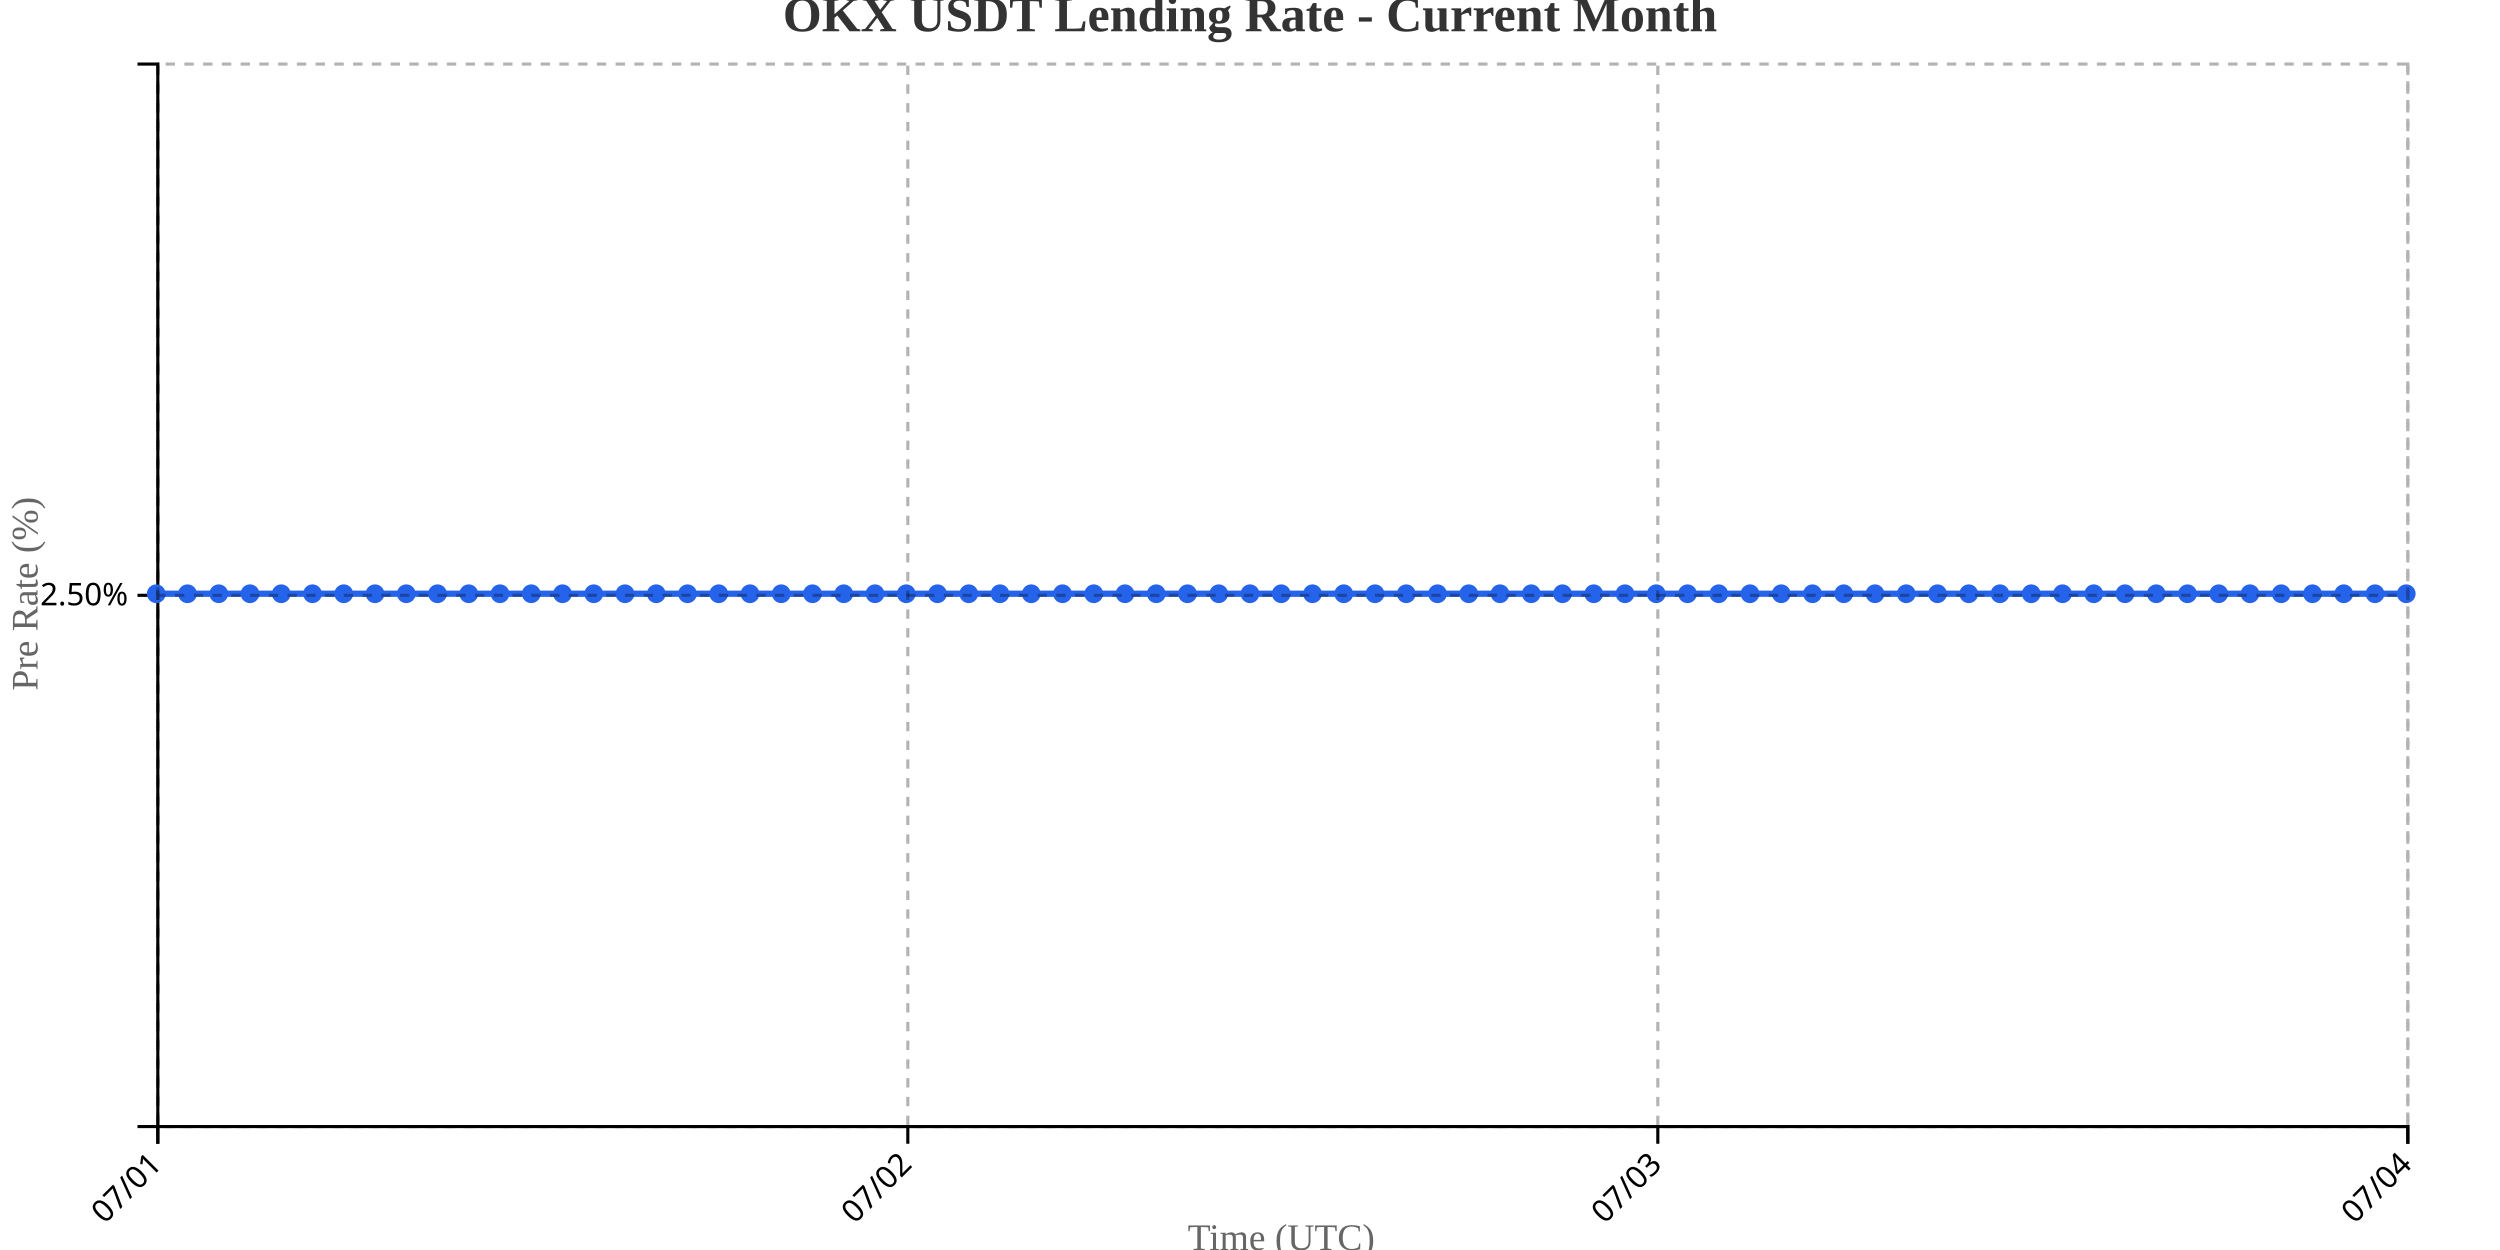
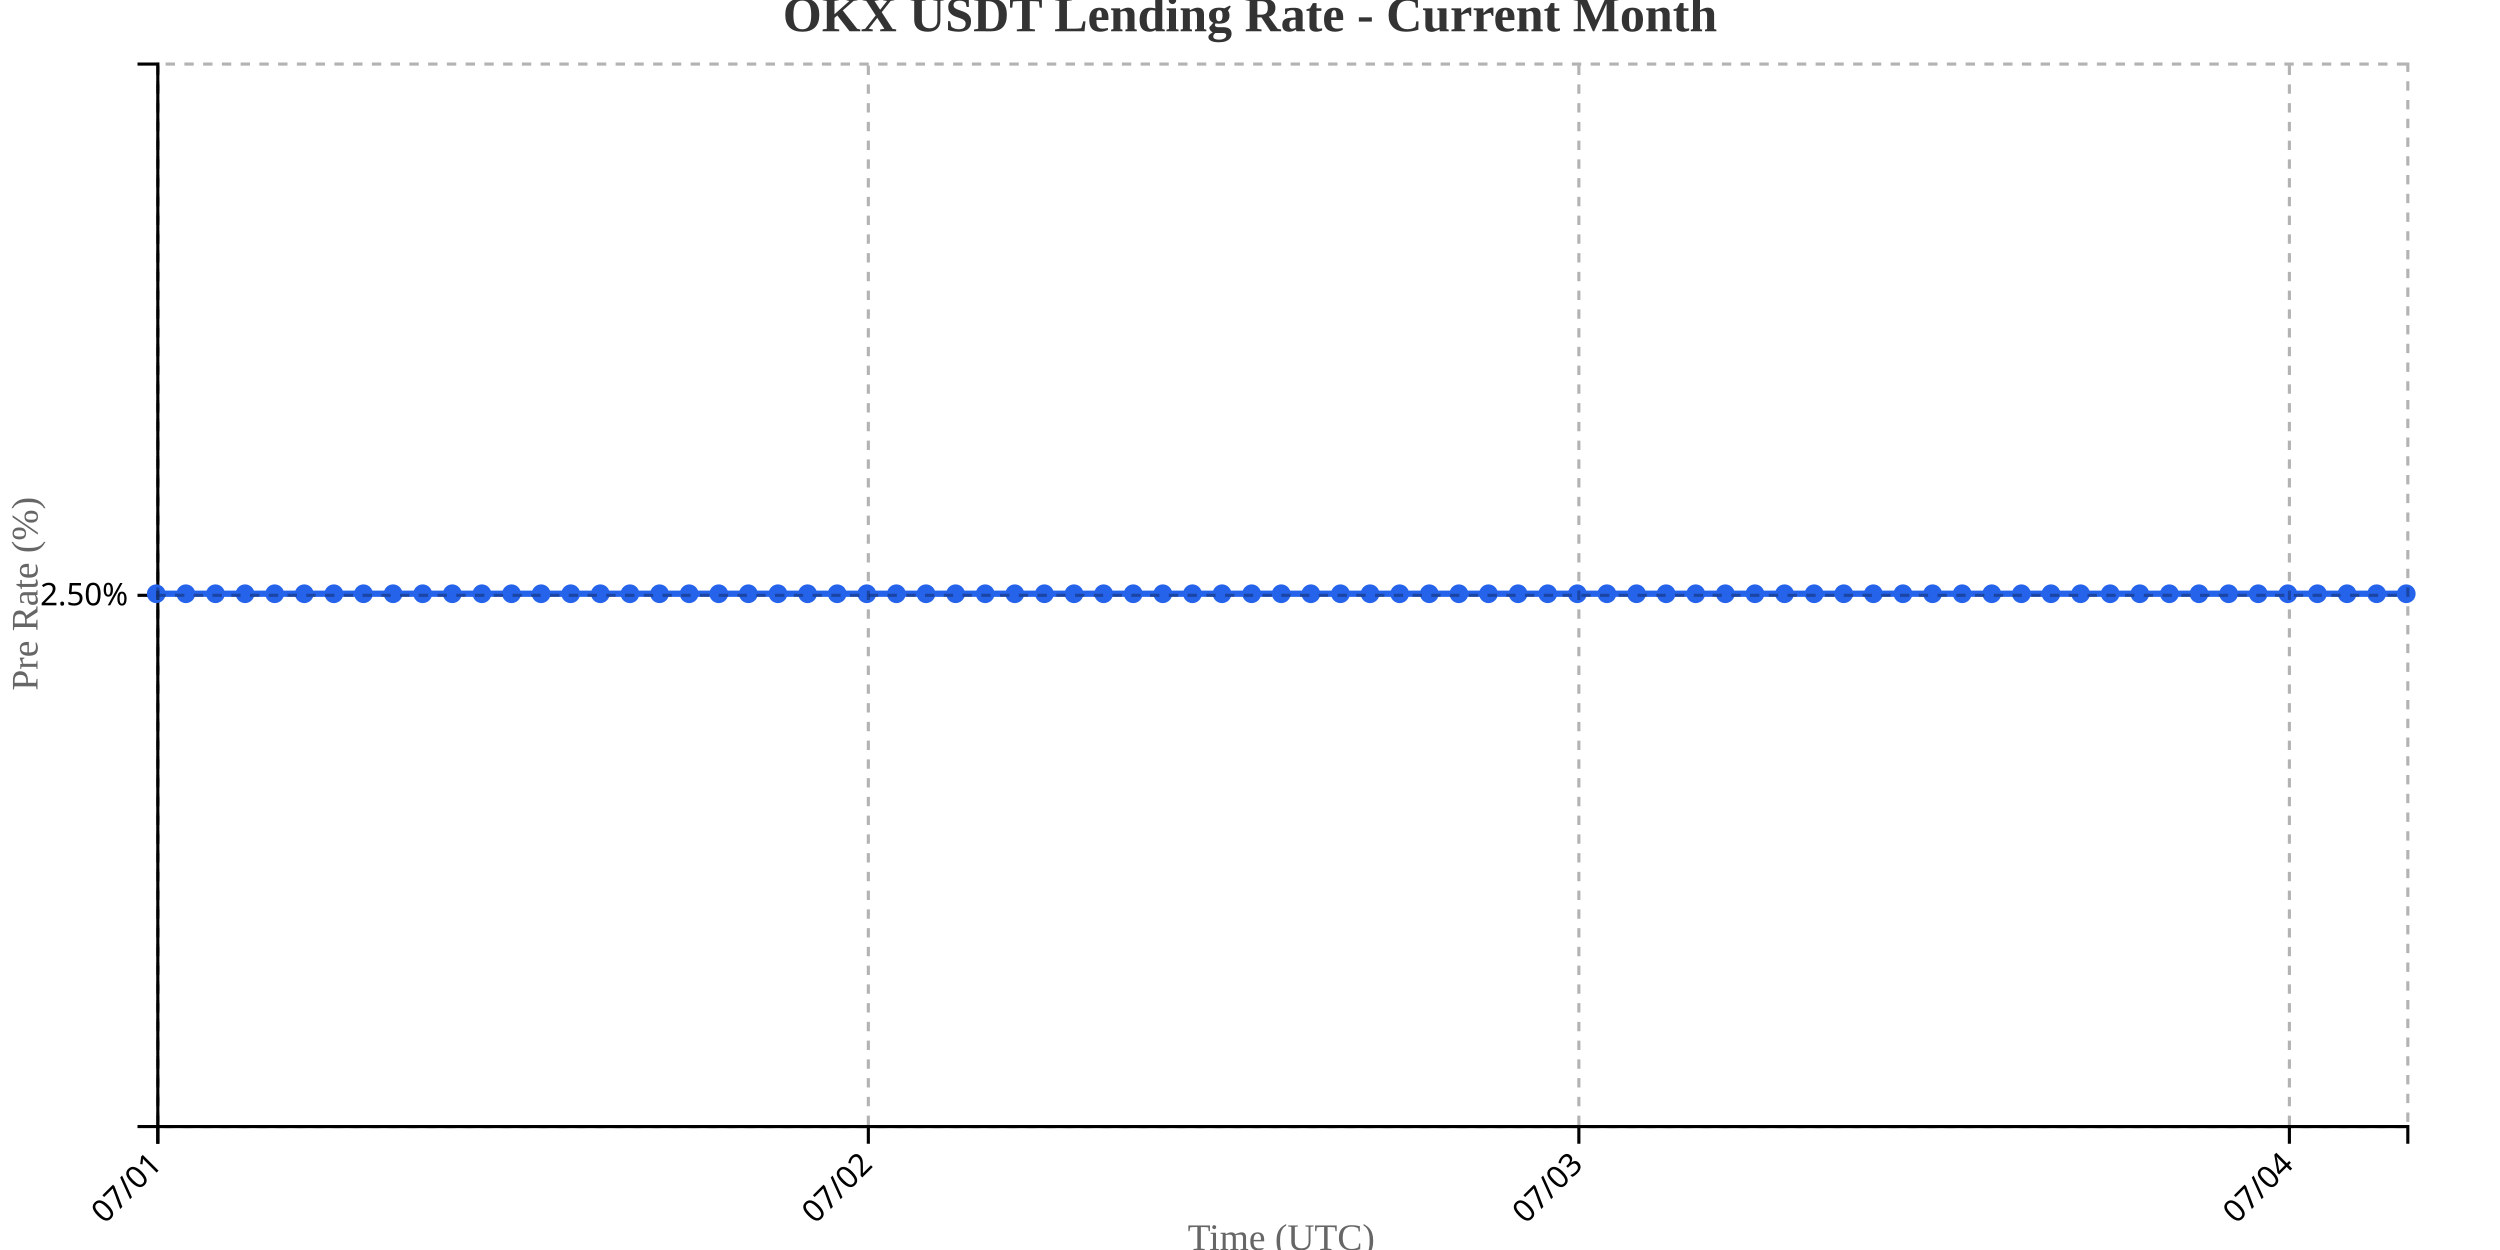
<svg xmlns="http://www.w3.org/2000/svg" width="800" height="400">
  <g transform="translate(50,20)">
    <g transform="translate(0,340)" fill="none" font-size="10" font-family="sans-serif" text-anchor="middle">
      <path class="domain" stroke="currentColor" d="M0.5,6V0.5H720.5V6" />
      <g class="tick" opacity="1" transform="translate(0.5,0)">
        <line stroke="currentColor" y2="6" />
        <text fill="currentColor" y="9" dy=".15em" style="text-anchor: end;" dx="-.8em" transform="rotate(-45)">07/01</text>
      </g>
-       <g class="tick" opacity="1" transform="translate(240.5,0)">
+       <g class="tick" opacity="1" transform="translate(227.8684,0)">
        <line stroke="currentColor" y2="6" />
        <text fill="currentColor" y="9" dy=".15em" style="text-anchor: end;" dx="-.8em" transform="rotate(-45)">07/02</text>
      </g>
-       <g class="tick" opacity="1" transform="translate(480.5,0)">
+       <g class="tick" opacity="1" transform="translate(455.2368,0)">
        <line stroke="currentColor" y2="6" />
        <text fill="currentColor" y="9" dy=".15em" style="text-anchor: end;" dx="-.8em" transform="rotate(-45)">07/03</text>
      </g>
-       <g class="tick" opacity="1" transform="translate(720.5,0)">
+       <g class="tick" opacity="1" transform="translate(682.6053,0)">
        <line stroke="currentColor" y2="6" />
        <text fill="currentColor" y="9" dy=".15em" style="text-anchor: end;" dx="-.8em" transform="rotate(-45)">07/04</text>
      </g>
    </g>
    <g fill="none" font-size="10" font-family="sans-serif" text-anchor="end">
      <path class="domain" stroke="currentColor" d="M-6,340.5H0.5V0.5H-6" />
      <g class="tick" opacity="1" transform="translate(0,170.5)">
        <line stroke="currentColor" x2="-6" />
        <text fill="currentColor" x="-9" dy="0.32em">2.50%</text>
      </g>
    </g>
    <text transform="rotate(-90)" y="-50" x="-170" dy="1em" style="text-anchor: middle; font-size: 12px; fill: #666;">Pre Rate (%)</text>
    <text transform="translate(360, 380)" style="text-anchor: middle; font-size: 12px; fill: #666;">Time (UTC)</text>
-     <path fill="none" stroke="#2563eb" stroke-width="2" d="M0,170C3.333,170,6.667,170,10,170C13.333,170,16.667,170,20,170C23.333,170,26.667,170,30,170C33.333,170,36.667,170,40,170C43.333,170,46.667,170,50,170C53.333,170,56.667,170,60,170C63.333,170,66.667,170,70,170C73.333,170,76.667,170,80,170C83.333,170,86.667,170,90,170C93.333,170,96.667,170,100,170C103.333,170,106.667,170,110,170C113.333,170,116.667,170,120,170C123.333,170,126.667,170,130,170C133.333,170,136.667,170,140,170C143.333,170,146.667,170,150,170C153.333,170,156.667,170,160,170C163.333,170,166.667,170,170,170C173.333,170,176.667,170,180,170C183.333,170,186.667,170,190,170C193.333,170,196.667,170,200,170C203.333,170,206.667,170,210,170C213.333,170,216.667,170,220,170C223.333,170,226.667,170,230,170C233.333,170,236.667,170,240,170C243.333,170,246.667,170,250,170C253.333,170,256.667,170,260,170C263.333,170,266.667,170,270,170C273.333,170,276.667,170,280,170C283.333,170,286.667,170,290,170C293.333,170,296.667,170,300,170C303.333,170,306.667,170,310,170C313.333,170,316.667,170,320,170C323.333,170,326.667,170,330,170C333.333,170,336.667,170,340,170C343.333,170,346.667,170,350,170C353.333,170,356.667,170,360,170C363.333,170,366.667,170,370,170C373.333,170,376.667,170,380,170C383.333,170,386.667,170,390,170C393.333,170,396.667,170,400,170C403.333,170,406.667,170,410,170C413.333,170,416.667,170,420,170C423.333,170,426.667,170,430,170C433.333,170,436.667,170,440,170C443.333,170,446.667,170,450,170C453.333,170,456.667,170,460,170C463.333,170,466.667,170,470,170C473.333,170,476.667,170,480,170C483.333,170,486.667,170,490,170C493.333,170,496.667,170,500,170C503.333,170,506.667,170,510,170C513.333,170,516.667,170,520,170C523.333,170,526.667,170,530,170C533.333,170,536.667,170,540,170C543.333,170,546.667,170,550,170C553.333,170,556.667,170,560,170C563.333,170,566.667,170,570,170C573.333,170,576.667,170,580,170C583.333,170,586.667,170,590,170C593.333,170,596.667,170,600,170C603.333,170,606.667,170,610,170C613.333,170,616.667,170,620,170C623.333,170,626.667,170,630,170C633.333,170,636.667,170,640,170C643.333,170,646.667,170,650,170C653.333,170,656.667,170,660,170C663.333,170,666.667,170,670,170C673.333,170,676.667,170,680,170C683.333,170,686.667,170,690,170C693.333,170,696.667,170,700,170C703.333,170,706.667,170,710,170C713.333,170,716.667,170,720,170" />
+     <path fill="none" stroke="#2563eb" stroke-width="2" d="M0,170C3.158,170,6.316,170,9.474,170C12.632,170,15.789,170,18.947,170C22.105,170,25.263,170,28.421,170C31.579,170,34.737,170,37.895,170C41.053,170,44.211,170,47.368,170C50.526,170,53.684,170,56.842,170C60,170,63.158,170,66.316,170C69.474,170,72.632,170,75.789,170C78.947,170,82.105,170,85.263,170C88.421,170,91.579,170,94.737,170C97.895,170,101.053,170,104.211,170C107.368,170,110.526,170,113.684,170C116.842,170,120,170,123.158,170C126.316,170,129.474,170,132.632,170C135.789,170,138.947,170,142.105,170C145.263,170,148.421,170,151.579,170C154.737,170,157.895,170,161.053,170C164.211,170,167.368,170,170.526,170C173.684,170,176.842,170,180,170C183.158,170,186.316,170,189.474,170C192.632,170,195.789,170,198.947,170C202.105,170,205.263,170,208.421,170C211.579,170,214.737,170,217.895,170C221.053,170,224.211,170,227.368,170C230.526,170,233.684,170,236.842,170C240,170,243.158,170,246.316,170C249.474,170,252.632,170,255.789,170C258.947,170,262.105,170,265.263,170C268.421,170,271.579,170,274.737,170C277.895,170,281.053,170,284.211,170C287.368,170,290.526,170,293.684,170C296.842,170,300,170,303.158,170C306.316,170,309.474,170,312.632,170C315.789,170,318.947,170,322.105,170C325.263,170,328.421,170,331.579,170C334.737,170,337.895,170,341.053,170C344.211,170,347.368,170,350.526,170C353.684,170,356.842,170,360,170C363.158,170,366.316,170,369.474,170C372.632,170,375.789,170,378.947,170C382.105,170,385.263,170,388.421,170C391.579,170,394.737,170,397.895,170C401.053,170,404.211,170,407.368,170C410.526,170,413.684,170,416.842,170C420,170,423.158,170,426.316,170C429.474,170,432.632,170,435.789,170C438.947,170,442.105,170,445.263,170C448.421,170,451.579,170,454.737,170C457.895,170,461.053,170,464.211,170C467.368,170,470.526,170,473.684,170C476.842,170,480,170,483.158,170C486.316,170,489.474,170,492.632,170C495.789,170,498.947,170,502.105,170C505.263,170,508.421,170,511.579,170C514.737,170,517.895,170,521.053,170C524.211,170,527.368,170,530.526,170C533.684,170,536.842,170,540,170C543.158,170,546.316,170,549.474,170C552.632,170,555.789,170,558.947,170C562.105,170,565.263,170,568.421,170C571.579,170,574.737,170,577.895,170C581.053,170,584.211,170,587.368,170C590.526,170,593.684,170,596.842,170C600,170,603.158,170,606.316,170C609.474,170,612.632,170,615.789,170C618.947,170,622.105,170,625.263,170C628.421,170,631.579,170,634.737,170C637.895,170,641.053,170,644.211,170C647.368,170,650.526,170,653.684,170C656.842,170,660,170,663.158,170C666.316,170,669.474,170,672.632,170C675.789,170,678.947,170,682.105,170C685.263,170,688.421,170,691.579,170C694.737,170,697.895,170,701.053,170C704.211,170,707.368,170,710.526,170C713.684,170,716.842,170,720,170" />
    <circle class="dot" cx="0" cy="170" r="3" fill="#2563eb" />
-     <circle class="dot" cx="10" cy="170" r="3" fill="#2563eb" />
-     <circle class="dot" cx="20" cy="170" r="3" fill="#2563eb" />
-     <circle class="dot" cx="30" cy="170" r="3" fill="#2563eb" />
-     <circle class="dot" cx="40" cy="170" r="3" fill="#2563eb" />
-     <circle class="dot" cx="50" cy="170" r="3" fill="#2563eb" />
-     <circle class="dot" cx="60" cy="170" r="3" fill="#2563eb" />
-     <circle class="dot" cx="70" cy="170" r="3" fill="#2563eb" />
-     <circle class="dot" cx="80" cy="170" r="3" fill="#2563eb" />
-     <circle class="dot" cx="90" cy="170" r="3" fill="#2563eb" />
-     <circle class="dot" cx="100" cy="170" r="3" fill="#2563eb" />
-     <circle class="dot" cx="110" cy="170" r="3" fill="#2563eb" />
-     <circle class="dot" cx="120" cy="170" r="3" fill="#2563eb" />
-     <circle class="dot" cx="130" cy="170" r="3" fill="#2563eb" />
-     <circle class="dot" cx="140" cy="170" r="3" fill="#2563eb" />
-     <circle class="dot" cx="150" cy="170" r="3" fill="#2563eb" />
-     <circle class="dot" cx="160" cy="170" r="3" fill="#2563eb" />
-     <circle class="dot" cx="170" cy="170" r="3" fill="#2563eb" />
+     <circle class="dot" cx="9.474" cy="170" r="3" fill="#2563eb" />
+     <circle class="dot" cx="18.947" cy="170" r="3" fill="#2563eb" />
+     <circle class="dot" cx="28.421" cy="170" r="3" fill="#2563eb" />
+     <circle class="dot" cx="37.895" cy="170" r="3" fill="#2563eb" />
+     <circle class="dot" cx="47.368" cy="170" r="3" fill="#2563eb" />
+     <circle class="dot" cx="56.842" cy="170" r="3" fill="#2563eb" />
+     <circle class="dot" cx="66.316" cy="170" r="3" fill="#2563eb" />
+     <circle class="dot" cx="75.789" cy="170" r="3" fill="#2563eb" />
+     <circle class="dot" cx="85.263" cy="170" r="3" fill="#2563eb" />
+     <circle class="dot" cx="94.737" cy="170" r="3" fill="#2563eb" />
+     <circle class="dot" cx="104.211" cy="170" r="3" fill="#2563eb" />
+     <circle class="dot" cx="113.684" cy="170" r="3" fill="#2563eb" />
+     <circle class="dot" cx="123.158" cy="170" r="3" fill="#2563eb" />
+     <circle class="dot" cx="132.632" cy="170" r="3" fill="#2563eb" />
+     <circle class="dot" cx="142.105" cy="170" r="3" fill="#2563eb" />
+     <circle class="dot" cx="151.579" cy="170" r="3" fill="#2563eb" />
+     <circle class="dot" cx="161.053" cy="170" r="3" fill="#2563eb" />
+     <circle class="dot" cx="170.526" cy="170" r="3" fill="#2563eb" />
    <circle class="dot" cx="180" cy="170" r="3" fill="#2563eb" />
-     <circle class="dot" cx="190" cy="170" r="3" fill="#2563eb" />
-     <circle class="dot" cx="200" cy="170" r="3" fill="#2563eb" />
-     <circle class="dot" cx="210" cy="170" r="3" fill="#2563eb" />
-     <circle class="dot" cx="220" cy="170" r="3" fill="#2563eb" />
-     <circle class="dot" cx="230" cy="170" r="3" fill="#2563eb" />
-     <circle class="dot" cx="240" cy="170" r="3" fill="#2563eb" />
-     <circle class="dot" cx="250" cy="170" r="3" fill="#2563eb" />
-     <circle class="dot" cx="260" cy="170" r="3" fill="#2563eb" />
-     <circle class="dot" cx="270" cy="170" r="3" fill="#2563eb" />
-     <circle class="dot" cx="280" cy="170" r="3" fill="#2563eb" />
-     <circle class="dot" cx="290" cy="170" r="3" fill="#2563eb" />
-     <circle class="dot" cx="300" cy="170" r="3" fill="#2563eb" />
-     <circle class="dot" cx="310" cy="170" r="3" fill="#2563eb" />
-     <circle class="dot" cx="320" cy="170" r="3" fill="#2563eb" />
-     <circle class="dot" cx="330" cy="170" r="3" fill="#2563eb" />
-     <circle class="dot" cx="340" cy="170" r="3" fill="#2563eb" />
-     <circle class="dot" cx="350" cy="170" r="3" fill="#2563eb" />
+     <circle class="dot" cx="189.474" cy="170" r="3" fill="#2563eb" />
+     <circle class="dot" cx="198.947" cy="170" r="3" fill="#2563eb" />
+     <circle class="dot" cx="208.421" cy="170" r="3" fill="#2563eb" />
+     <circle class="dot" cx="217.895" cy="170" r="3" fill="#2563eb" />
+     <circle class="dot" cx="227.368" cy="170" r="3" fill="#2563eb" />
+     <circle class="dot" cx="236.842" cy="170" r="3" fill="#2563eb" />
+     <circle class="dot" cx="246.316" cy="170" r="3" fill="#2563eb" />
+     <circle class="dot" cx="255.789" cy="170" r="3" fill="#2563eb" />
+     <circle class="dot" cx="265.263" cy="170" r="3" fill="#2563eb" />
+     <circle class="dot" cx="274.737" cy="170" r="3" fill="#2563eb" />
+     <circle class="dot" cx="284.211" cy="170" r="3" fill="#2563eb" />
+     <circle class="dot" cx="293.684" cy="170" r="3" fill="#2563eb" />
+     <circle class="dot" cx="303.158" cy="170" r="3" fill="#2563eb" />
+     <circle class="dot" cx="312.632" cy="170" r="3" fill="#2563eb" />
+     <circle class="dot" cx="322.105" cy="170" r="3" fill="#2563eb" />
+     <circle class="dot" cx="331.579" cy="170" r="3" fill="#2563eb" />
+     <circle class="dot" cx="341.053" cy="170" r="3" fill="#2563eb" />
+     <circle class="dot" cx="350.526" cy="170" r="3" fill="#2563eb" />
    <circle class="dot" cx="360" cy="170" r="3" fill="#2563eb" />
-     <circle class="dot" cx="370" cy="170" r="3" fill="#2563eb" />
-     <circle class="dot" cx="380" cy="170" r="3" fill="#2563eb" />
-     <circle class="dot" cx="390" cy="170" r="3" fill="#2563eb" />
-     <circle class="dot" cx="400" cy="170" r="3" fill="#2563eb" />
-     <circle class="dot" cx="410" cy="170" r="3" fill="#2563eb" />
-     <circle class="dot" cx="420" cy="170" r="3" fill="#2563eb" />
-     <circle class="dot" cx="430" cy="170" r="3" fill="#2563eb" />
-     <circle class="dot" cx="440" cy="170" r="3" fill="#2563eb" />
-     <circle class="dot" cx="450" cy="170" r="3" fill="#2563eb" />
-     <circle class="dot" cx="460" cy="170" r="3" fill="#2563eb" />
-     <circle class="dot" cx="470" cy="170" r="3" fill="#2563eb" />
-     <circle class="dot" cx="480" cy="170" r="3" fill="#2563eb" />
-     <circle class="dot" cx="490" cy="170" r="3" fill="#2563eb" />
-     <circle class="dot" cx="500" cy="170" r="3" fill="#2563eb" />
-     <circle class="dot" cx="510" cy="170" r="3" fill="#2563eb" />
-     <circle class="dot" cx="520" cy="170" r="3" fill="#2563eb" />
-     <circle class="dot" cx="530" cy="170" r="3" fill="#2563eb" />
+     <circle class="dot" cx="369.474" cy="170" r="3" fill="#2563eb" />
+     <circle class="dot" cx="378.947" cy="170" r="3" fill="#2563eb" />
+     <circle class="dot" cx="388.421" cy="170" r="3" fill="#2563eb" />
+     <circle class="dot" cx="397.895" cy="170" r="3" fill="#2563eb" />
+     <circle class="dot" cx="407.368" cy="170" r="3" fill="#2563eb" />
+     <circle class="dot" cx="416.842" cy="170" r="3" fill="#2563eb" />
+     <circle class="dot" cx="426.316" cy="170" r="3" fill="#2563eb" />
+     <circle class="dot" cx="435.789" cy="170" r="3" fill="#2563eb" />
+     <circle class="dot" cx="445.263" cy="170" r="3" fill="#2563eb" />
+     <circle class="dot" cx="454.737" cy="170" r="3" fill="#2563eb" />
+     <circle class="dot" cx="464.211" cy="170" r="3" fill="#2563eb" />
+     <circle class="dot" cx="473.684" cy="170" r="3" fill="#2563eb" />
+     <circle class="dot" cx="483.158" cy="170" r="3" fill="#2563eb" />
+     <circle class="dot" cx="492.632" cy="170" r="3" fill="#2563eb" />
+     <circle class="dot" cx="502.105" cy="170" r="3" fill="#2563eb" />
+     <circle class="dot" cx="511.579" cy="170" r="3" fill="#2563eb" />
+     <circle class="dot" cx="521.053" cy="170" r="3" fill="#2563eb" />
+     <circle class="dot" cx="530.526" cy="170" r="3" fill="#2563eb" />
    <circle class="dot" cx="540" cy="170" r="3" fill="#2563eb" />
-     <circle class="dot" cx="550" cy="170" r="3" fill="#2563eb" />
-     <circle class="dot" cx="560" cy="170" r="3" fill="#2563eb" />
-     <circle class="dot" cx="570" cy="170" r="3" fill="#2563eb" />
-     <circle class="dot" cx="580" cy="170" r="3" fill="#2563eb" />
-     <circle class="dot" cx="590" cy="170" r="3" fill="#2563eb" />
-     <circle class="dot" cx="600" cy="170" r="3" fill="#2563eb" />
-     <circle class="dot" cx="610" cy="170" r="3" fill="#2563eb" />
-     <circle class="dot" cx="620" cy="170" r="3" fill="#2563eb" />
-     <circle class="dot" cx="630" cy="170" r="3" fill="#2563eb" />
-     <circle class="dot" cx="640" cy="170" r="3" fill="#2563eb" />
-     <circle class="dot" cx="650" cy="170" r="3" fill="#2563eb" />
-     <circle class="dot" cx="660" cy="170" r="3" fill="#2563eb" />
-     <circle class="dot" cx="670" cy="170" r="3" fill="#2563eb" />
-     <circle class="dot" cx="680" cy="170" r="3" fill="#2563eb" />
-     <circle class="dot" cx="690" cy="170" r="3" fill="#2563eb" />
-     <circle class="dot" cx="700" cy="170" r="3" fill="#2563eb" />
-     <circle class="dot" cx="710" cy="170" r="3" fill="#2563eb" />
+     <circle class="dot" cx="549.474" cy="170" r="3" fill="#2563eb" />
+     <circle class="dot" cx="558.947" cy="170" r="3" fill="#2563eb" />
+     <circle class="dot" cx="568.421" cy="170" r="3" fill="#2563eb" />
+     <circle class="dot" cx="577.895" cy="170" r="3" fill="#2563eb" />
+     <circle class="dot" cx="587.368" cy="170" r="3" fill="#2563eb" />
+     <circle class="dot" cx="596.842" cy="170" r="3" fill="#2563eb" />
+     <circle class="dot" cx="606.316" cy="170" r="3" fill="#2563eb" />
+     <circle class="dot" cx="615.789" cy="170" r="3" fill="#2563eb" />
+     <circle class="dot" cx="625.263" cy="170" r="3" fill="#2563eb" />
+     <circle class="dot" cx="634.737" cy="170" r="3" fill="#2563eb" />
+     <circle class="dot" cx="644.211" cy="170" r="3" fill="#2563eb" />
+     <circle class="dot" cx="653.684" cy="170" r="3" fill="#2563eb" />
+     <circle class="dot" cx="663.158" cy="170" r="3" fill="#2563eb" />
+     <circle class="dot" cx="672.632" cy="170" r="3" fill="#2563eb" />
+     <circle class="dot" cx="682.105" cy="170" r="3" fill="#2563eb" />
+     <circle class="dot" cx="691.579" cy="170" r="3" fill="#2563eb" />
+     <circle class="dot" cx="701.053" cy="170" r="3" fill="#2563eb" />
+     <circle class="dot" cx="710.526" cy="170" r="3" fill="#2563eb" />
    <circle class="dot" cx="720" cy="170" r="3" fill="#2563eb" />
    <g class="grid" transform="translate(0,340)" fill="none" font-size="10" font-family="sans-serif" text-anchor="middle" style="stroke-dasharray: 3,3; opacity: 0.3;">
      <path class="domain" stroke="currentColor" d="M0.5,-340V0.5H720.5V-340" />
      <g class="tick" opacity="1" transform="translate(0.5,0)">
        <line stroke="currentColor" y2="-340" />
        <text fill="currentColor" y="3" dy="0.71em" />
      </g>
-       <g class="tick" opacity="1" transform="translate(240.5,0)">
+       <g class="tick" opacity="1" transform="translate(227.8684,0)">
        <line stroke="currentColor" y2="-340" />
        <text fill="currentColor" y="3" dy="0.71em" />
      </g>
-       <g class="tick" opacity="1" transform="translate(480.5,0)">
+       <g class="tick" opacity="1" transform="translate(455.2368,0)">
        <line stroke="currentColor" y2="-340" />
        <text fill="currentColor" y="3" dy="0.71em" />
      </g>
-       <g class="tick" opacity="1" transform="translate(720.5,0)">
+       <g class="tick" opacity="1" transform="translate(682.6053,0)">
        <line stroke="currentColor" y2="-340" />
        <text fill="currentColor" y="3" dy="0.71em" />
      </g>
    </g>
    <g class="grid" fill="none" font-size="10" font-family="sans-serif" text-anchor="end" style="stroke-dasharray: 3,3; opacity: 0.3;">
      <path class="domain" stroke="currentColor" d="M720,340.5H0.5V0.5H720" />
      <g class="tick" opacity="1" transform="translate(0,170.5)">
        <line stroke="currentColor" x2="720" />
        <text fill="currentColor" x="-3" dy="0.32em" />
      </g>
    </g>
  </g>
  <text x="400" y="10" text-anchor="middle" style="font-size: 16px; font-weight: bold; fill: #333;">OKX USDT Lending Rate - Current Month</text>
</svg>
